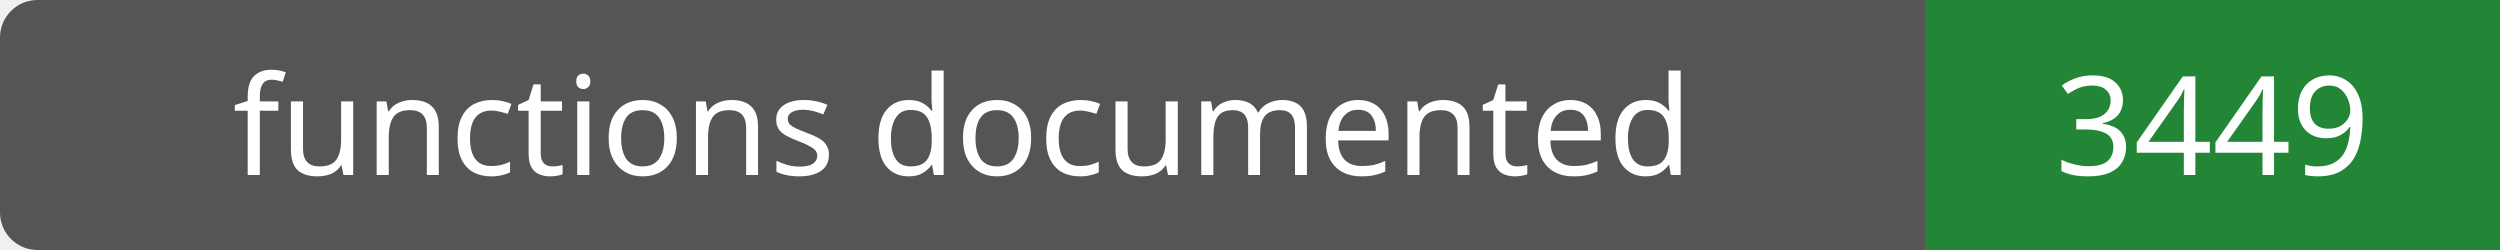
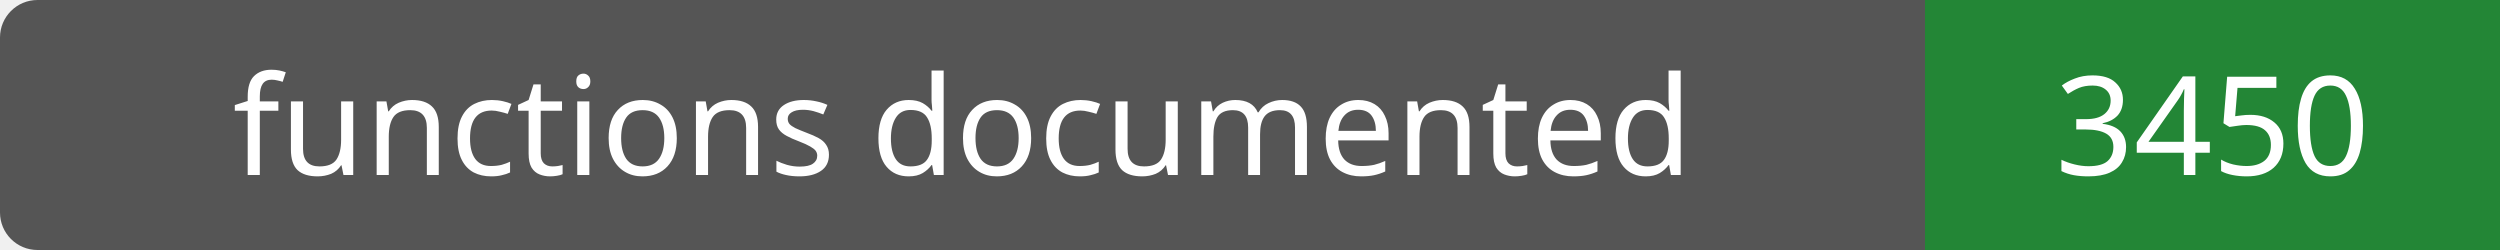
- <svg xmlns="http://www.w3.org/2000/svg" width="200" height="20" role="img" aria-label="functions documented: 3449">
+ <svg xmlns="http://www.w3.org/2000/svg" width="200" height="20" role="img" aria-label="functions documented: 3450">
  <rect width="200" height="20" rx="3" fill="#555" />
  <path fill="#238636" d="M154 0h46v20H154z" />
  <g fill="#fff" text-anchor="middle" font-family="Verdana,sans-serif" font-size="11">
    <text x="77.0" y="14">functions documented</text>
-     <text x="177.0" y="14">3449</text>
+     <text x="177.0" y="14">3450</text>
  </g>
</svg>
